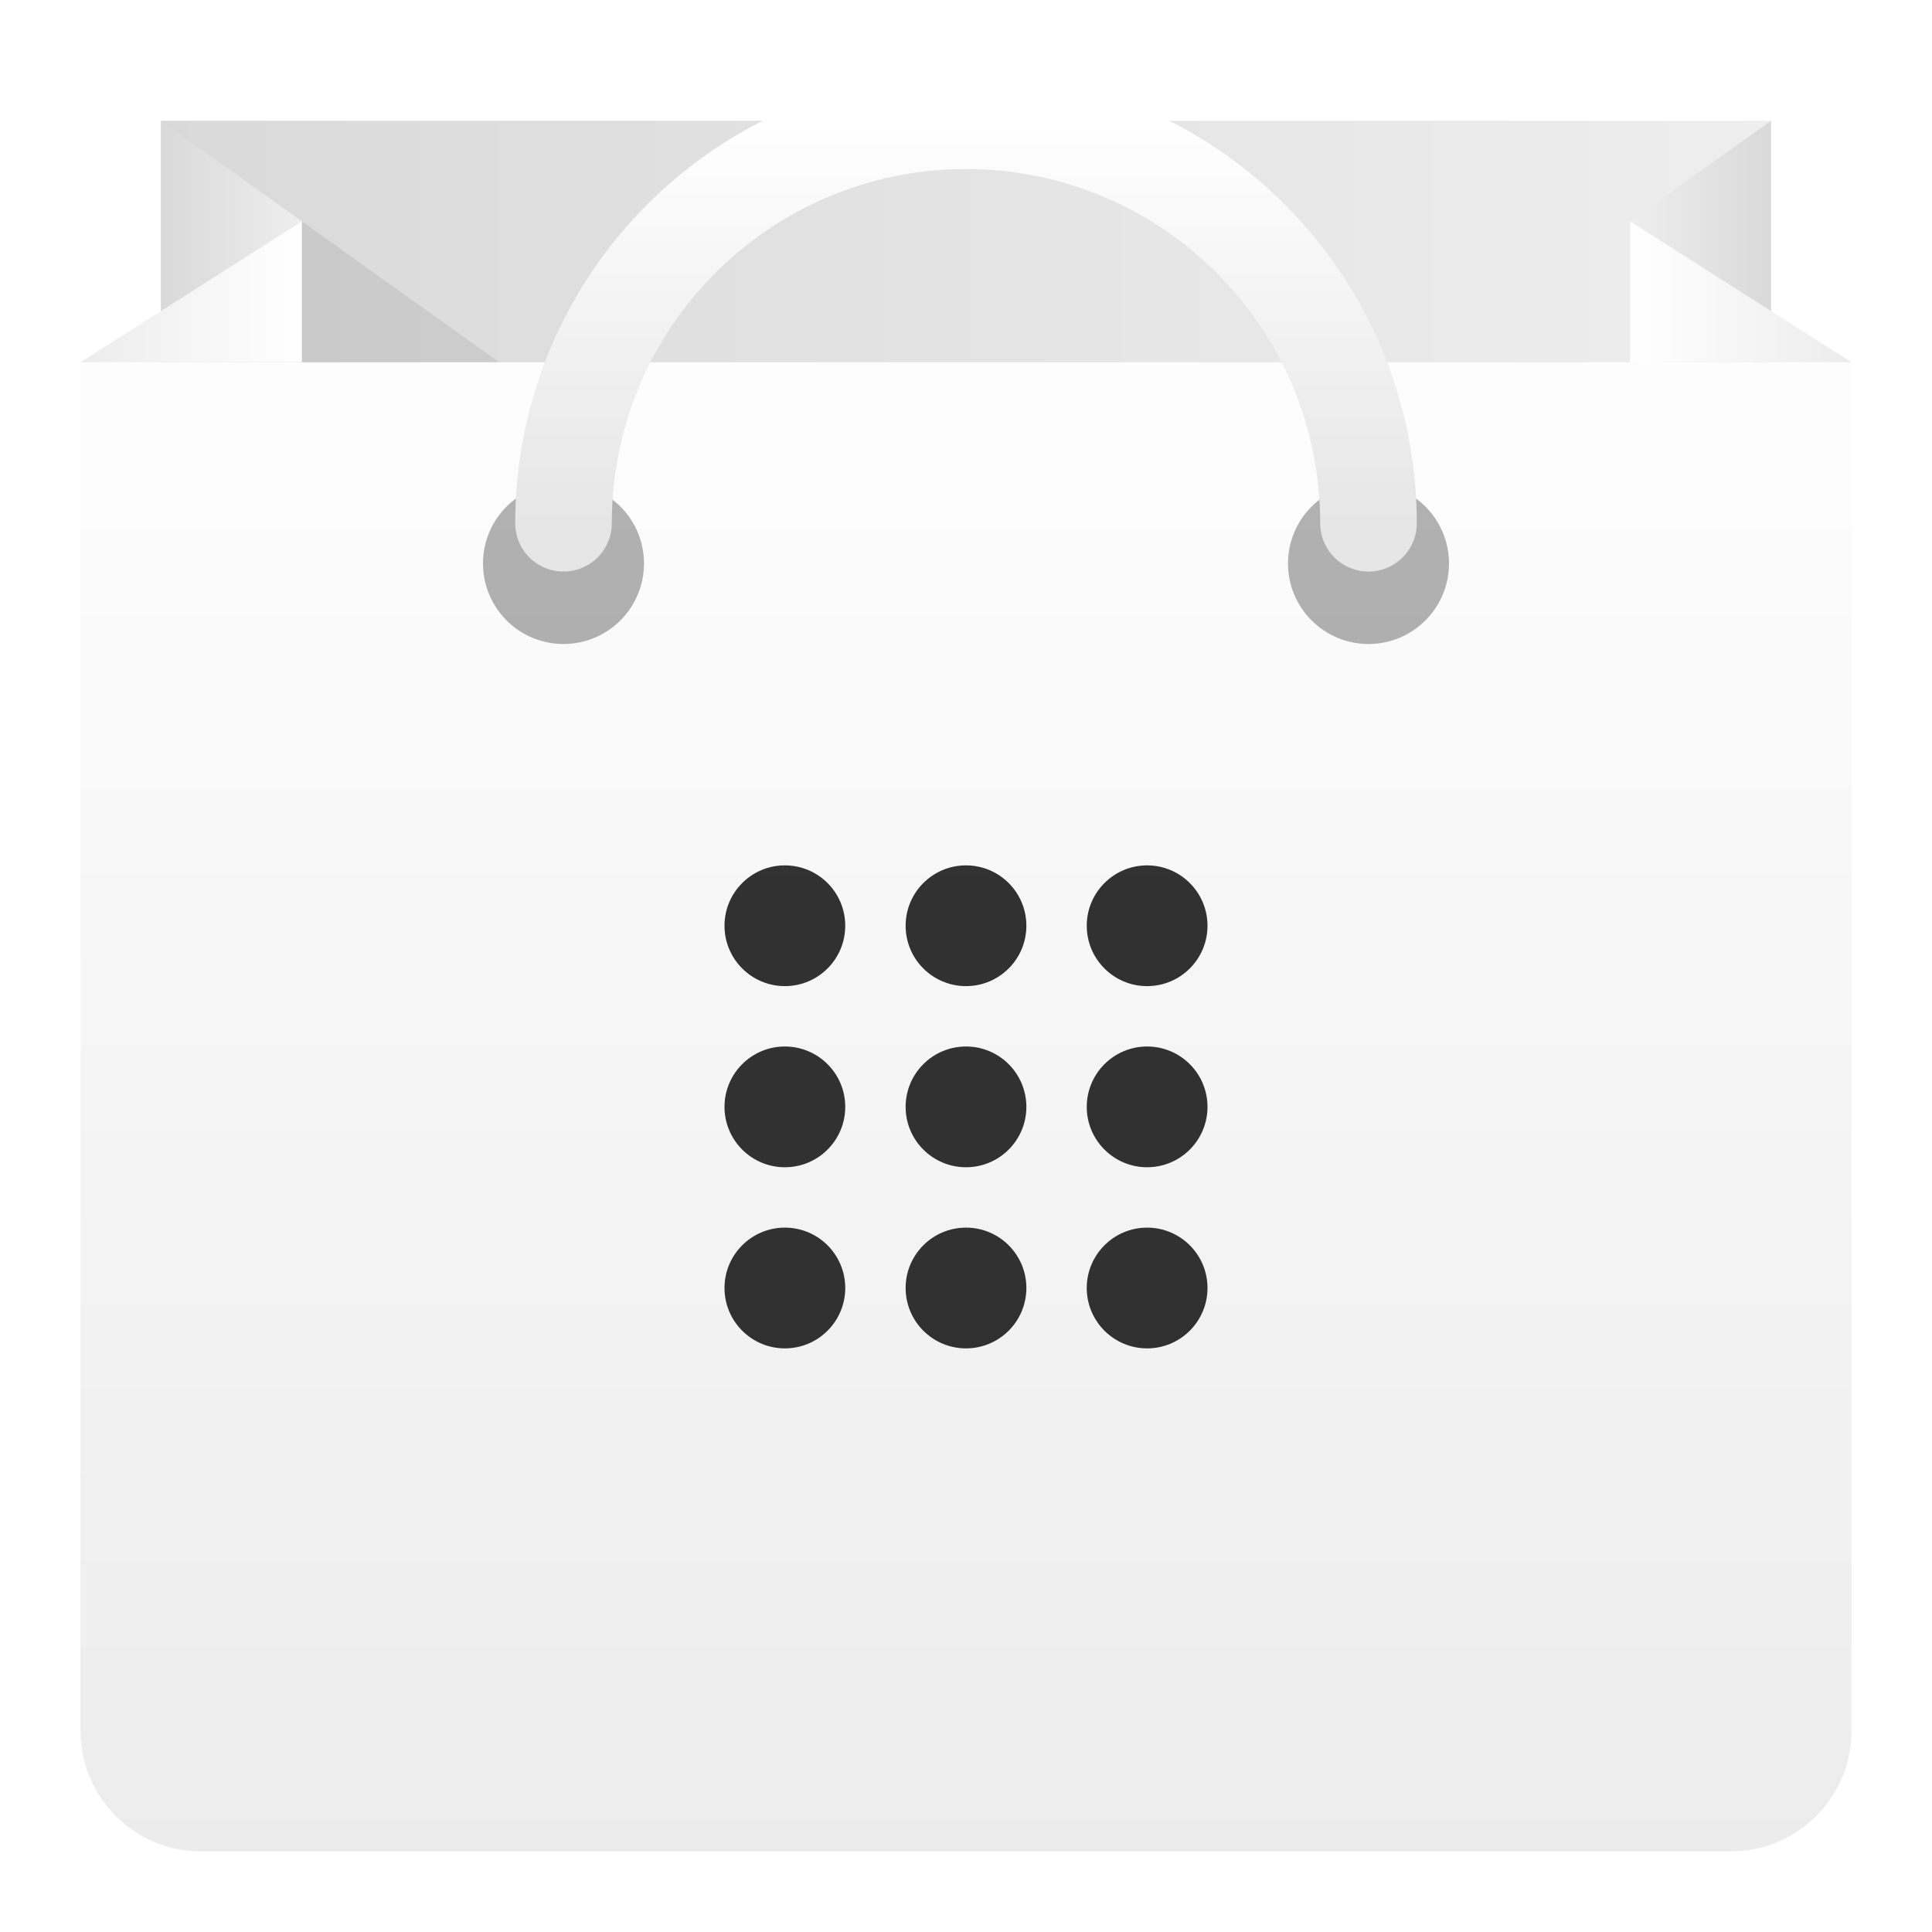
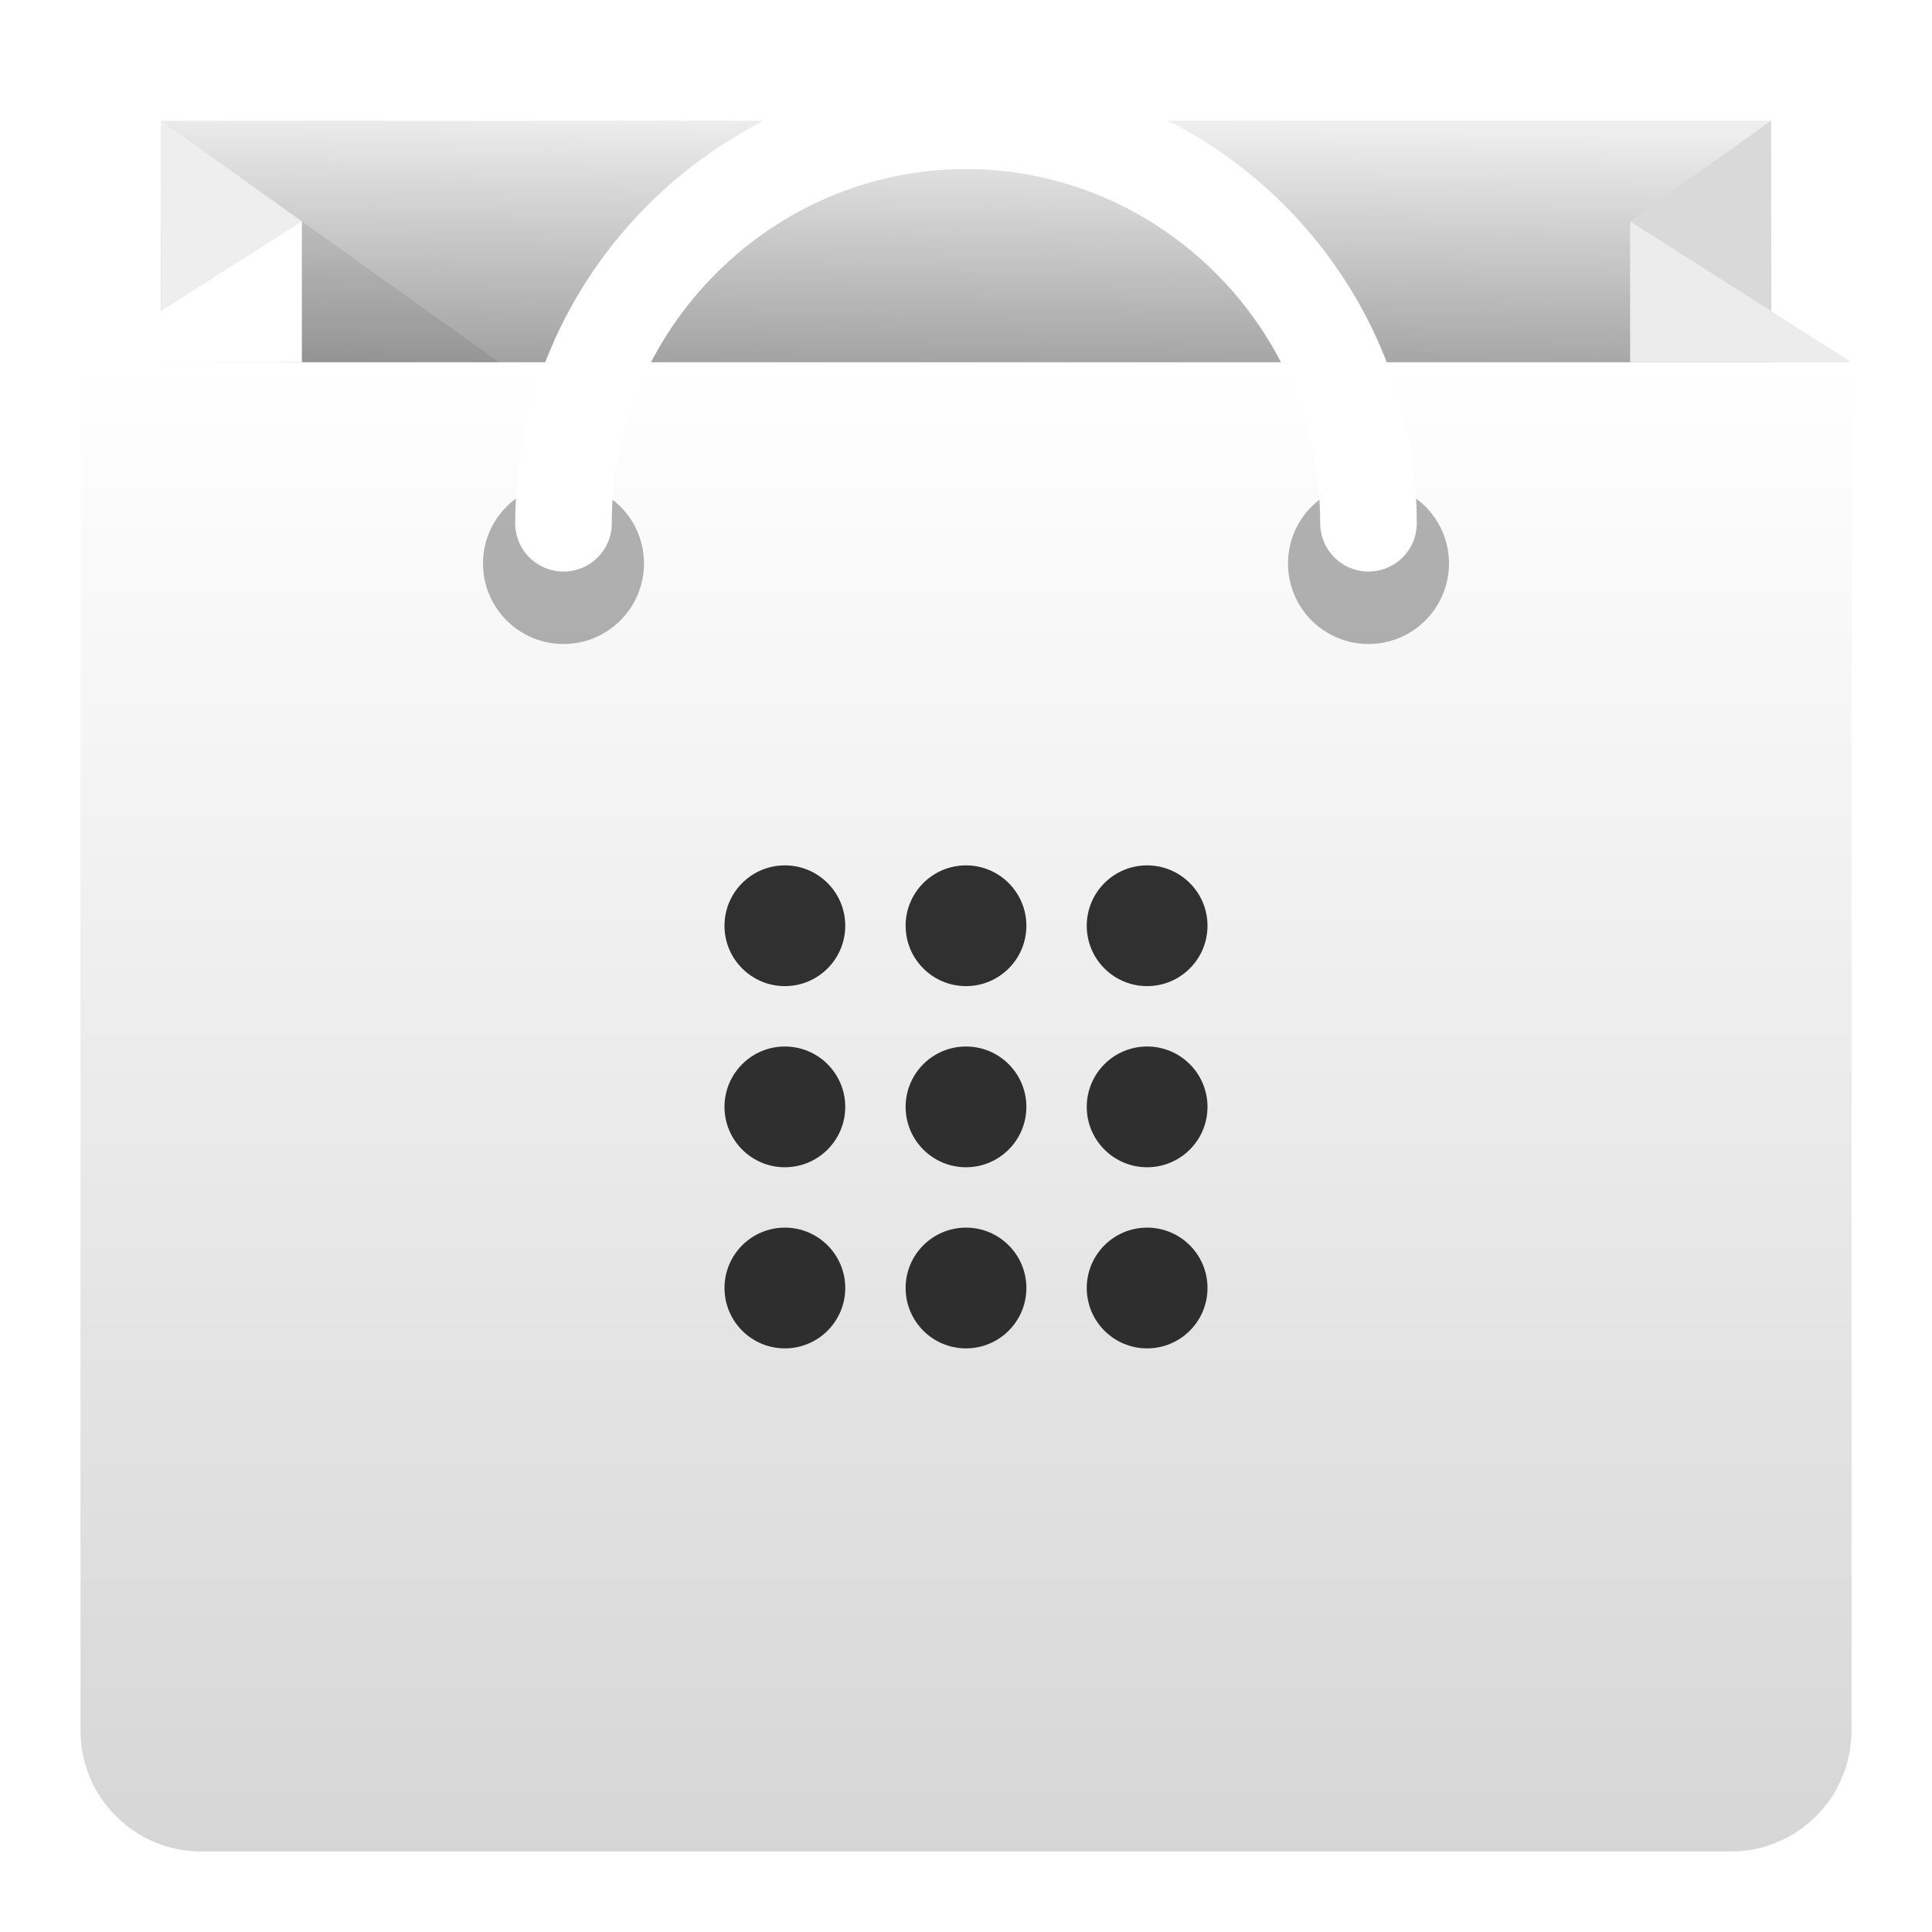
- <svg xmlns="http://www.w3.org/2000/svg" xmlns:xlink="http://www.w3.org/1999/xlink" version="1.1" width="48" height="48">
+ <svg xmlns="http://www.w3.org/2000/svg" style="clip-rule:evenodd;fill-rule:evenodd;stroke-linecap:round" version="1.1" viewBox="0 0 48 48">
+   <rect x="4" y="3" width="40" height="10" style="fill:url(#_Linear1)" />
+   <path d="m4 3v27l3.5-24.5-3.5-2.5z" style="fill-rule:nonzero;fill:url(#_Linear2)" />
+   <path d="m44 3v5l-3.5-2.5 3.5-2.5z" style="fill-rule:nonzero;fill:url(#_Linear3)" />
+   <path d="m7.5 5.5l7.7 5.5h-11.2l3.5-5.5z" style="fill-opacity:.08;fill-rule:nonzero" />
+   <path d="m46 9h-44v34c0 1.656 1.344 3 3 3h38c1.656 0 3-1.344 3-3v-34z" style="fill:url(#_Linear4)" />
+   <path d="m46 9h-5.5v-3.5l5.5 3.5z" style="fill-rule:nonzero;fill:url(#_Linear5)" />
+   <path d="m7.5 5.5l-5.5 3.5h5.5v-3.5z" style="fill-rule:nonzero;fill:url(#_Linear6)" />
+   <circle cx="14" cy="14" r="2" style="fill-opacity:.3" />
+   <circle cx="34" cy="14" r="2" style="fill-opacity:.3" />
+   <path d="m34 13c0-5.486-4.514-10-10-10s-10 4.514-10 10" style="fill:none;stroke-width:2.4px;stroke:url(#_Linear7)" />
+   <g opacity=".8">
+     <circle cx="24" cy="27.5" r="1.5" />
+     <circle cx="19.5" cy="27.5" r="1.5" />
+     <circle cx="28.5" cy="27.5" r="1.5" />
+     <circle cx="19.5" cy="32" r="1.5" />
+     <circle cx="28.5" cy="32" r="1.5" />
+     <circle cx="24" cy="32" r="1.5" />
+     <circle cx="19.5" cy="23" r="1.5" />
+     <circle cx="28.5" cy="23" r="1.5" />
+     <circle cx="24" cy="23" r="1.5" />
+   </g>
  <defs>
-     <linearGradient id="frontGrad" x1="0" y1="1" x2="0" y2="0">
-       <stop stop-color="#ECECEC" offset="0" />
-       <stop stop-color="#FFF" offset="1" />
+     <linearGradient id="_Linear1" x2="1" gradientTransform="matrix(.131484 -10 10 .131484 51.8866 13.3945)" gradientUnits="userSpaceOnUse">
+       <stop style="stop-color:#727272" offset="0" />
+       <stop style="stop-color:#eee" offset="1" />
    </linearGradient>
-     <linearGradient id="backGrad" x1="0" y1="0" x2="1" y2="0">
-       <stop stop-color="#D9D9D9" offset="0" />
-       <stop stop-color="#EEE" offset="1" />
+     <linearGradient id="_Linear2" x2="1" gradientTransform="translate(0 3)" gradientUnits="userSpaceOnUse">
+       <stop style="stop-color:#d9d9d9" offset="0" />
+       <stop style="stop-color:#eee" offset="1" />
    </linearGradient>
-     <linearGradient id="leftfrontfoldGrad" xlink:href="#frontGrad" x1="0" y1="0" x2="1" y2="0" />
-     <linearGradient id="rightfrontfoldGrad" xlink:href="#frontGrad" x1="1" y1="0" x2="0" y2="0" />
-     <linearGradient id="rightbackfoldGrad" xlink:href="#backGrad" x1="1" y1="0" x2="0" y2="0" />
-     <linearGradient id="leftbackfoldGrad" xlink:href="#backGrad" x1="0" y1="0" x2="1" y2="0" />
-     <linearGradient id="handleGrad" x1="0" y1="1" x2="0" y2="0">
-       <stop stop-color="#E6E6E6" offset="0" />
-       <stop stop-color="#FFF" offset="1" />
+     <linearGradient id="_Linear3" x2="1" gradientTransform="matrix(-1,1.22465e-16,-1.22465e-16,-1,1,-3)" gradientUnits="userSpaceOnUse">
+       <stop style="stop-color:#d9d9d9" offset="0" />
+       <stop style="stop-color:#eee" offset="1" />
    </linearGradient>
-     <clipPath id="frontClip">
-       <rect x="2" y="9" width="44" height="37" />
-     </clipPath>
-     <symbol id="circ">
-       <circle cx="24" cy="27.5" r="1.5" />
-     </symbol>
+     <linearGradient id="_Linear4" x2="1" gradientTransform="matrix(2.2656e-15,-37,37,2.2656e-15,357,46)" gradientUnits="userSpaceOnUse">
+       <stop style="stop-color:#d6d6d6" offset="0" />
+       <stop style="stop-color:#fff" offset="1" />
+     </linearGradient>
+     <linearGradient id="_Linear5" x2="1" gradientTransform="matrix(-1,1.22465e-16,-1.22465e-16,-1,1,-5.5)" gradientUnits="userSpaceOnUse">
+       <stop style="stop-color:#ececec" offset="0" />
+       <stop style="stop-color:#fff" offset="1" />
+     </linearGradient>
+     <linearGradient id="_Linear6" x2="1" gradientTransform="translate(0 5.5)" gradientUnits="userSpaceOnUse">
+       <stop style="stop-color:#ececec" offset="0" />
+       <stop style="stop-color:#fff" offset="1" />
+     </linearGradient>
+     <linearGradient id="_Linear7" x2="1" gradientTransform="matrix(-2.94545e-14,183.161,-183.161,-2.94545e-14,66.2679,-181.25)" gradientUnits="userSpaceOnUse">
+       <stop style="stop-color:#cdcdcd" offset="0" />
+       <stop style="stop-color:#fff" offset="1" />
+     </linearGradient>
  </defs>
-   <rect id="back" x="4" y="3" width="40" height="10" fill="url(#backGrad)" />
-   <polygon id="leftbackfold" fill="url(#leftbackfoldGrad)" points="4,3 4,30 7.5,5.5" />
-   <polygon id="rightbackfold" fill="url(#rightbackfoldGrad)" points="44,3 44,8 40.5,5.5" />
-   <polygon id="shadow" points="7.5,5.5 15.2,11 4,11" fill="#000" opacity="0.08" />
-   <rect id="frontnew" fill="url(#frontGrad)" x="2" y="6" width="44" height="40" rx="3" clip-path="url(#frontClip)" />
-   <polygon id="rightfrontfold" points="46,9 40.5,9 40.5,5.5" fill="url(#rightfrontfoldGrad)" />
-   <polygon id="leftfrontfold" points="7.5,5.5 2,9 7.5,9" fill="url(#leftfrontfoldGrad)" />
-   <circle class="hole" cx="14" cy="14" r="2" fill="#000" opacity="0.3" />
-   <circle class="hole" cx="34" cy="14" r="2" fill="#000" opacity="0.3" />
-   <path id="handle" d="M 34,13 a 10,10 0 1,0 -20,0" fill="none" stroke="url(#handleGrad)" stroke-width="2.4" stroke-linecap="round" />
-   <g id="symbol" fill="#000" opacity="0.8">
-     <use xlink:href="#circ" />
-     <use xlink:href="#circ" x="-4.5" />
-     <use xlink:href="#circ" x="4.5" />
-     <use xlink:href="#circ" x="-4.5" y="4.5" />
-     <use xlink:href="#circ" x="4.5" y="4.5" />
-     <use xlink:href="#circ" y="4.5" />
-     <use xlink:href="#circ" x="-4.5" y="-4.5" />
-     <use xlink:href="#circ" x="4.5" y="-4.5" />
-     <use xlink:href="#circ" y="-4.5" />
-   </g>
</svg>
